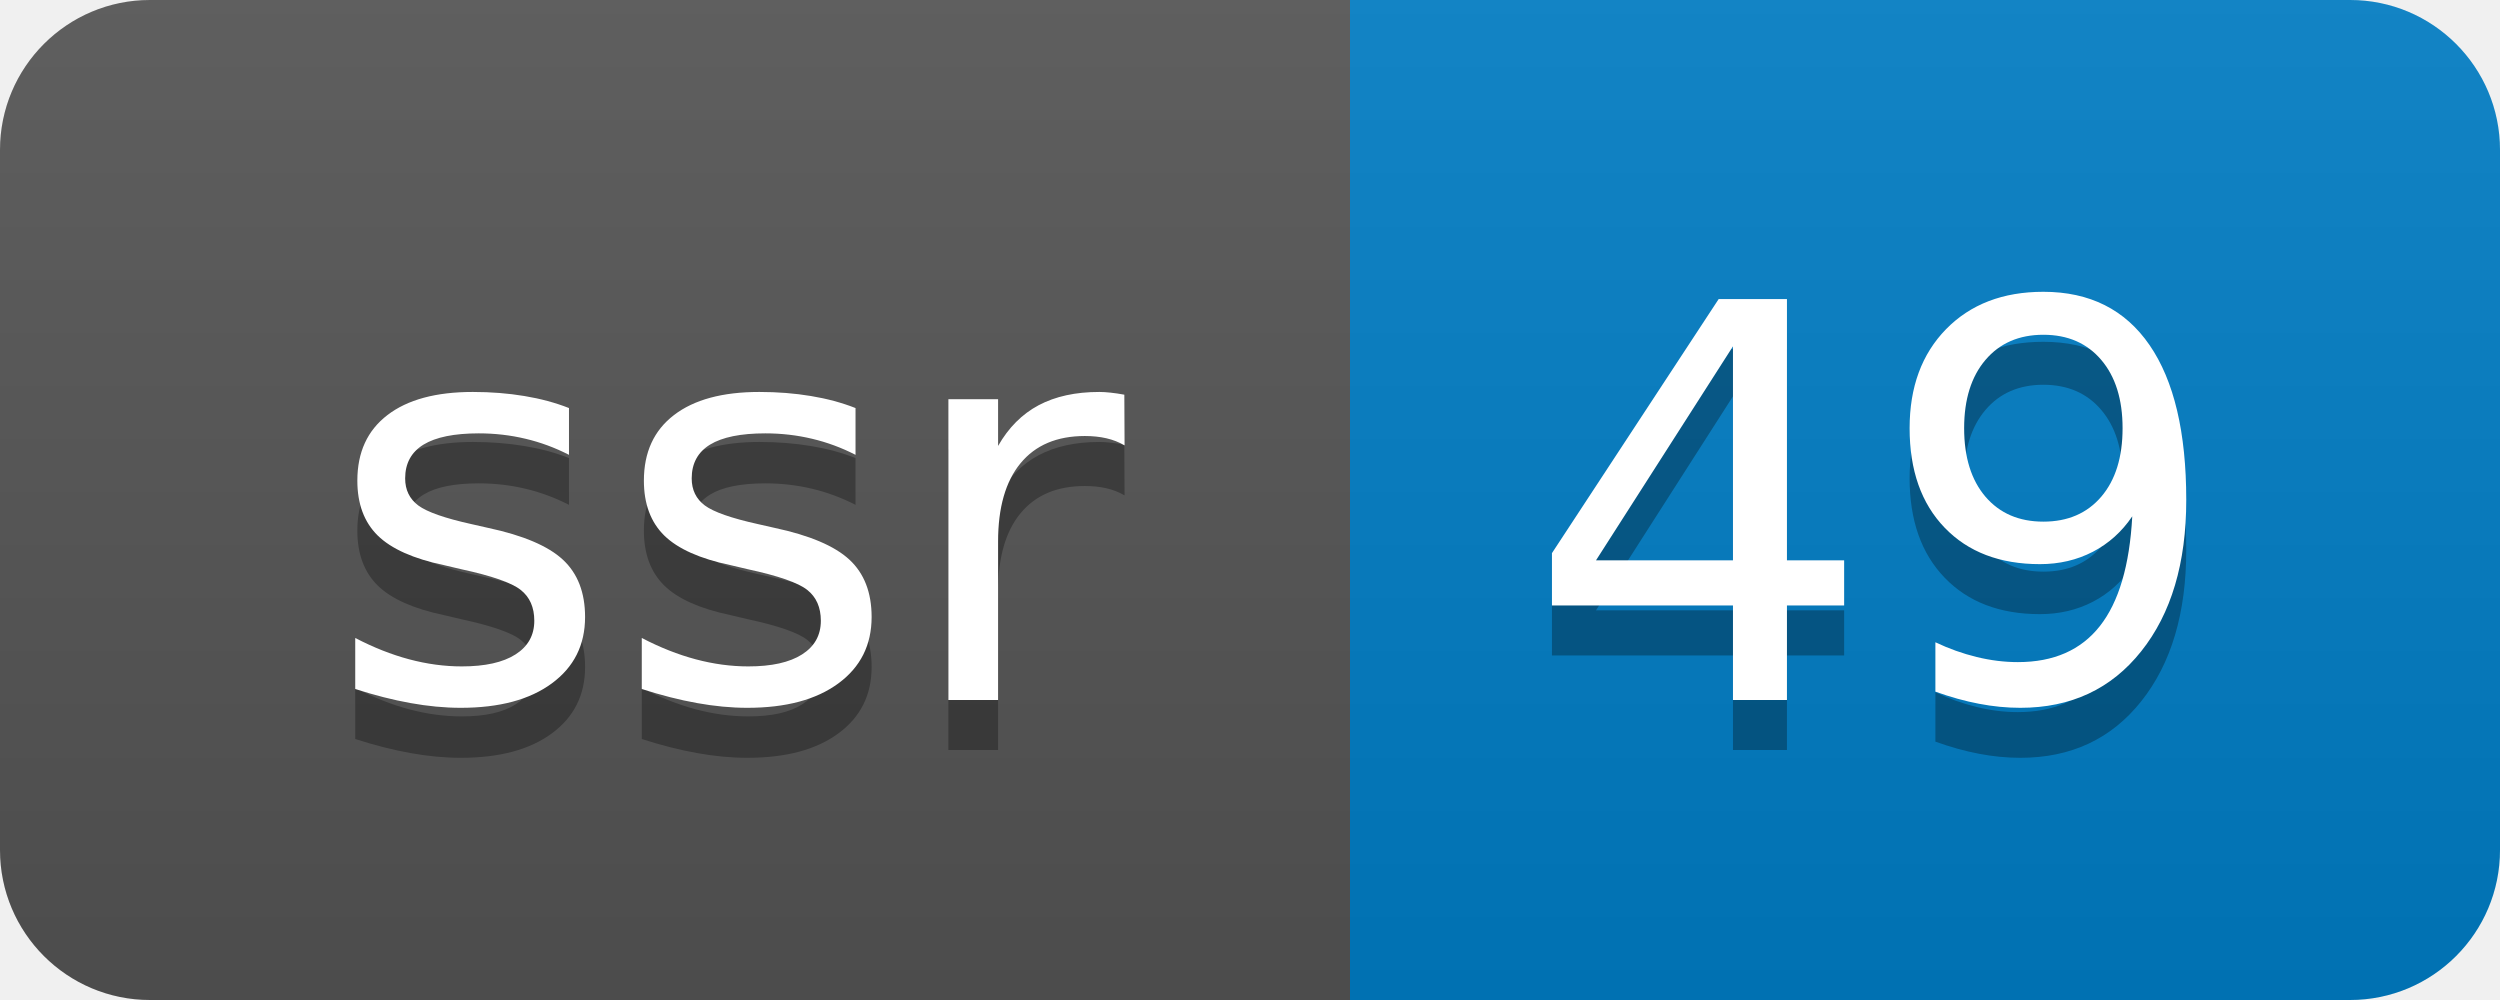
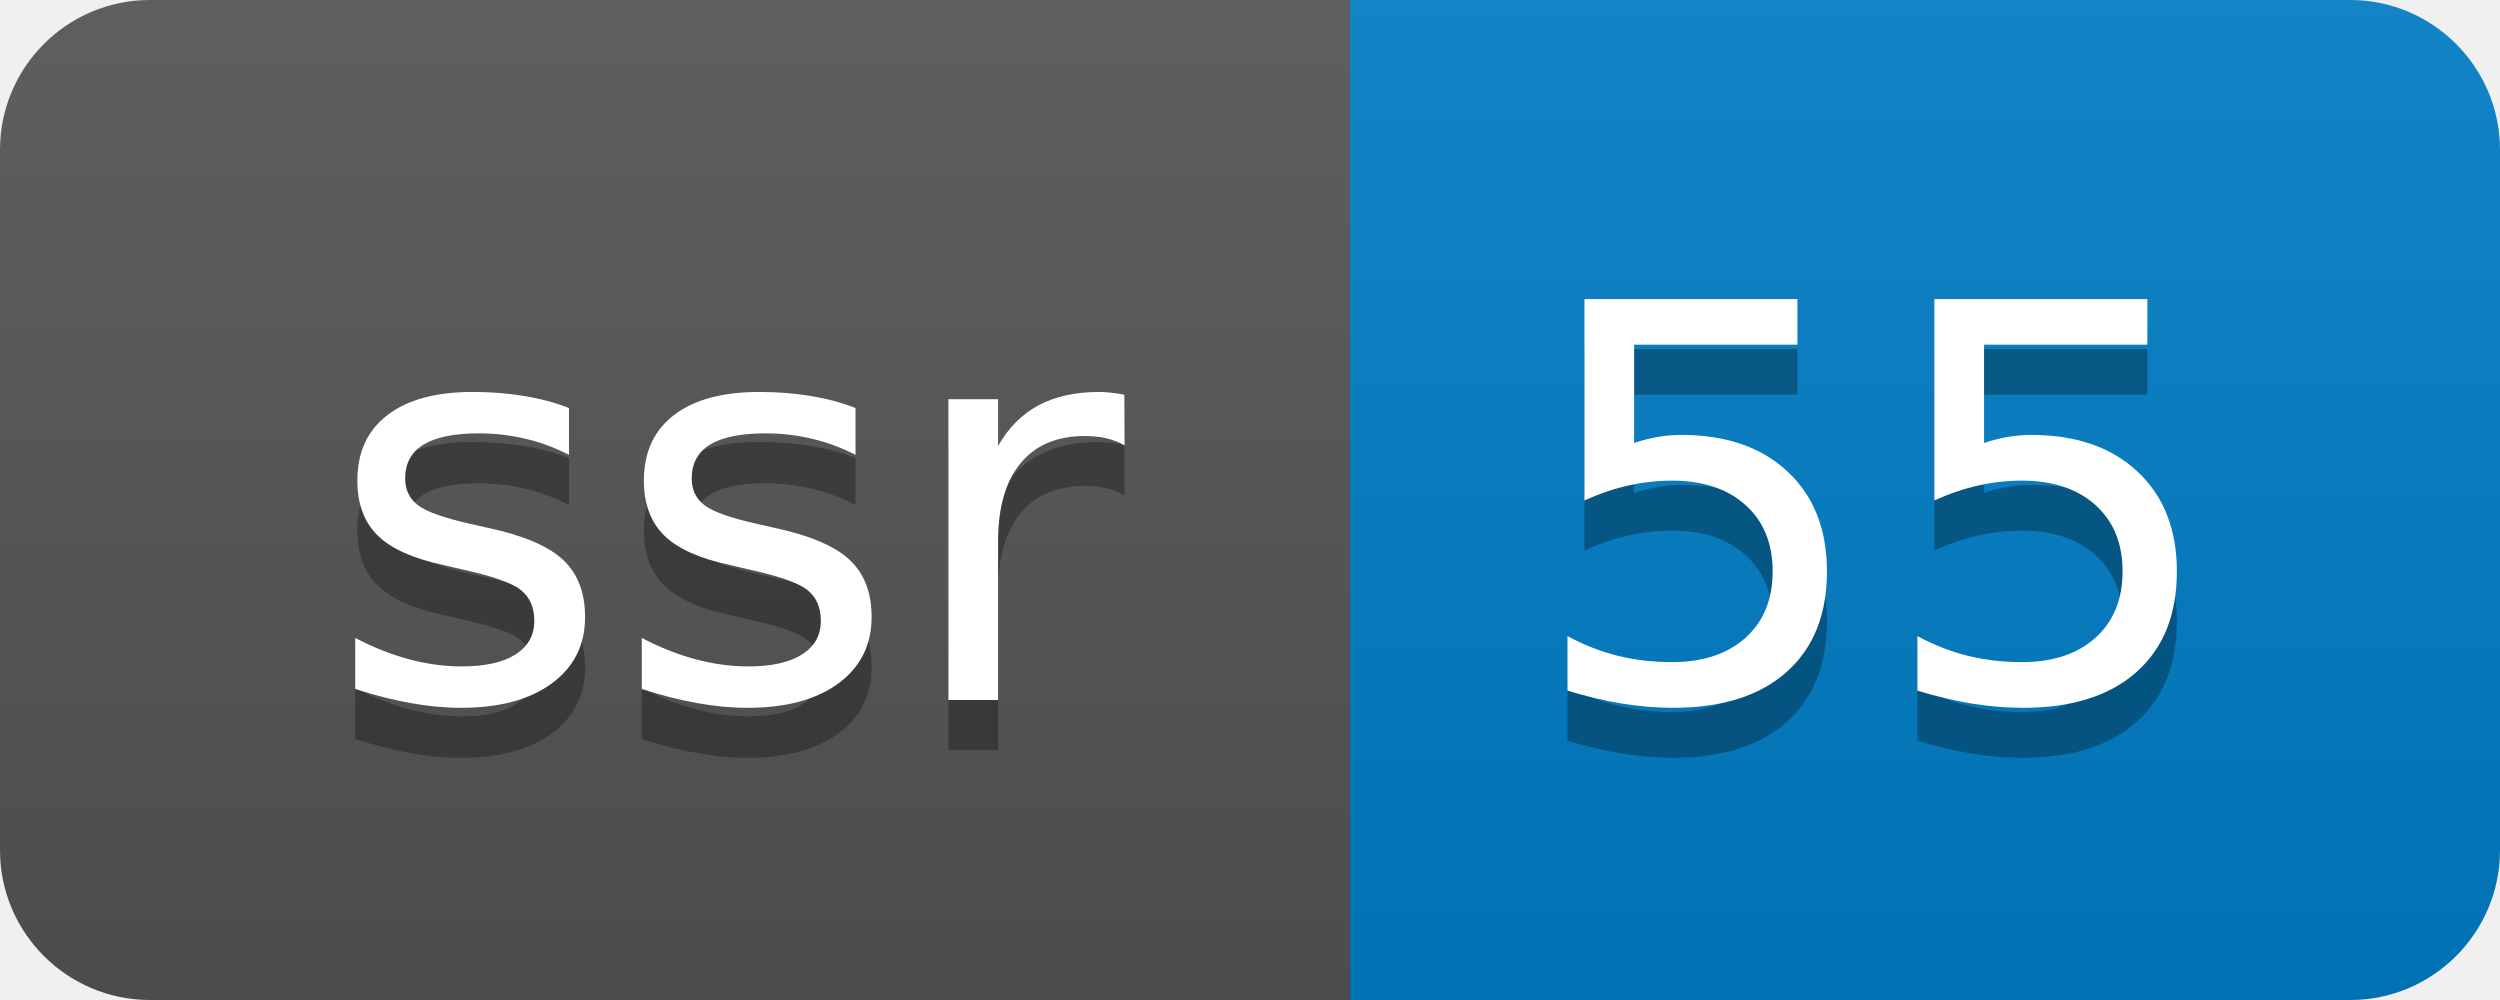
- <svg xmlns="http://www.w3.org/2000/svg" width="50" height="20" role="img" aria-label="ssr: 49">
+ <svg xmlns="http://www.w3.org/2000/svg" width="50" height="20" role="img" aria-label="ssr: 55">
  <linearGradient id="s" x2="0" y2="100%">
    <stop offset="0" stop-color="#bbb" stop-opacity=".1" />
    <stop offset="1" stop-opacity=".1" />
  </linearGradient>
  <clipPath id="r">
    <rect width="50" height="20" rx="3" fill="#fff" />
  </clipPath>
  <g clip-path="url(#r)">
    <rect width="27" height="20" fill="#555" />
    <rect x="27" width="23" height="20" fill="#007ec6" />
    <rect width="50" height="20" fill="url(#s)" />
  </g>
  <g fill="#fff" text-anchor="middle" font-family="Verdana,Geneva,DejaVu Sans,sans-serif" text-rendering="geometricPrecision" font-size="110">
    <text aria-hidden="true" x="145" y="150" fill="#010101" fill-opacity=".3" transform="scale(.1)" textLength="170">ssr</text>
    <text x="145" y="140" transform="scale(.1)" fill="#fff" textLength="170">ssr</text>
-     <text aria-hidden="true" x="375" y="150" fill="#010101" fill-opacity=".3" transform="scale(.1)" textLength="130">49</text>
-     <text x="375" y="140" transform="scale(.1)" fill="#fff" textLength="130">49</text>
+     <text aria-hidden="true" x="375" y="150" fill="#010101" fill-opacity=".3" transform="scale(.1)" textLength="130">55</text>
+     <text x="375" y="140" transform="scale(.1)" fill="#fff" textLength="130">55</text>
  </g>
</svg>
